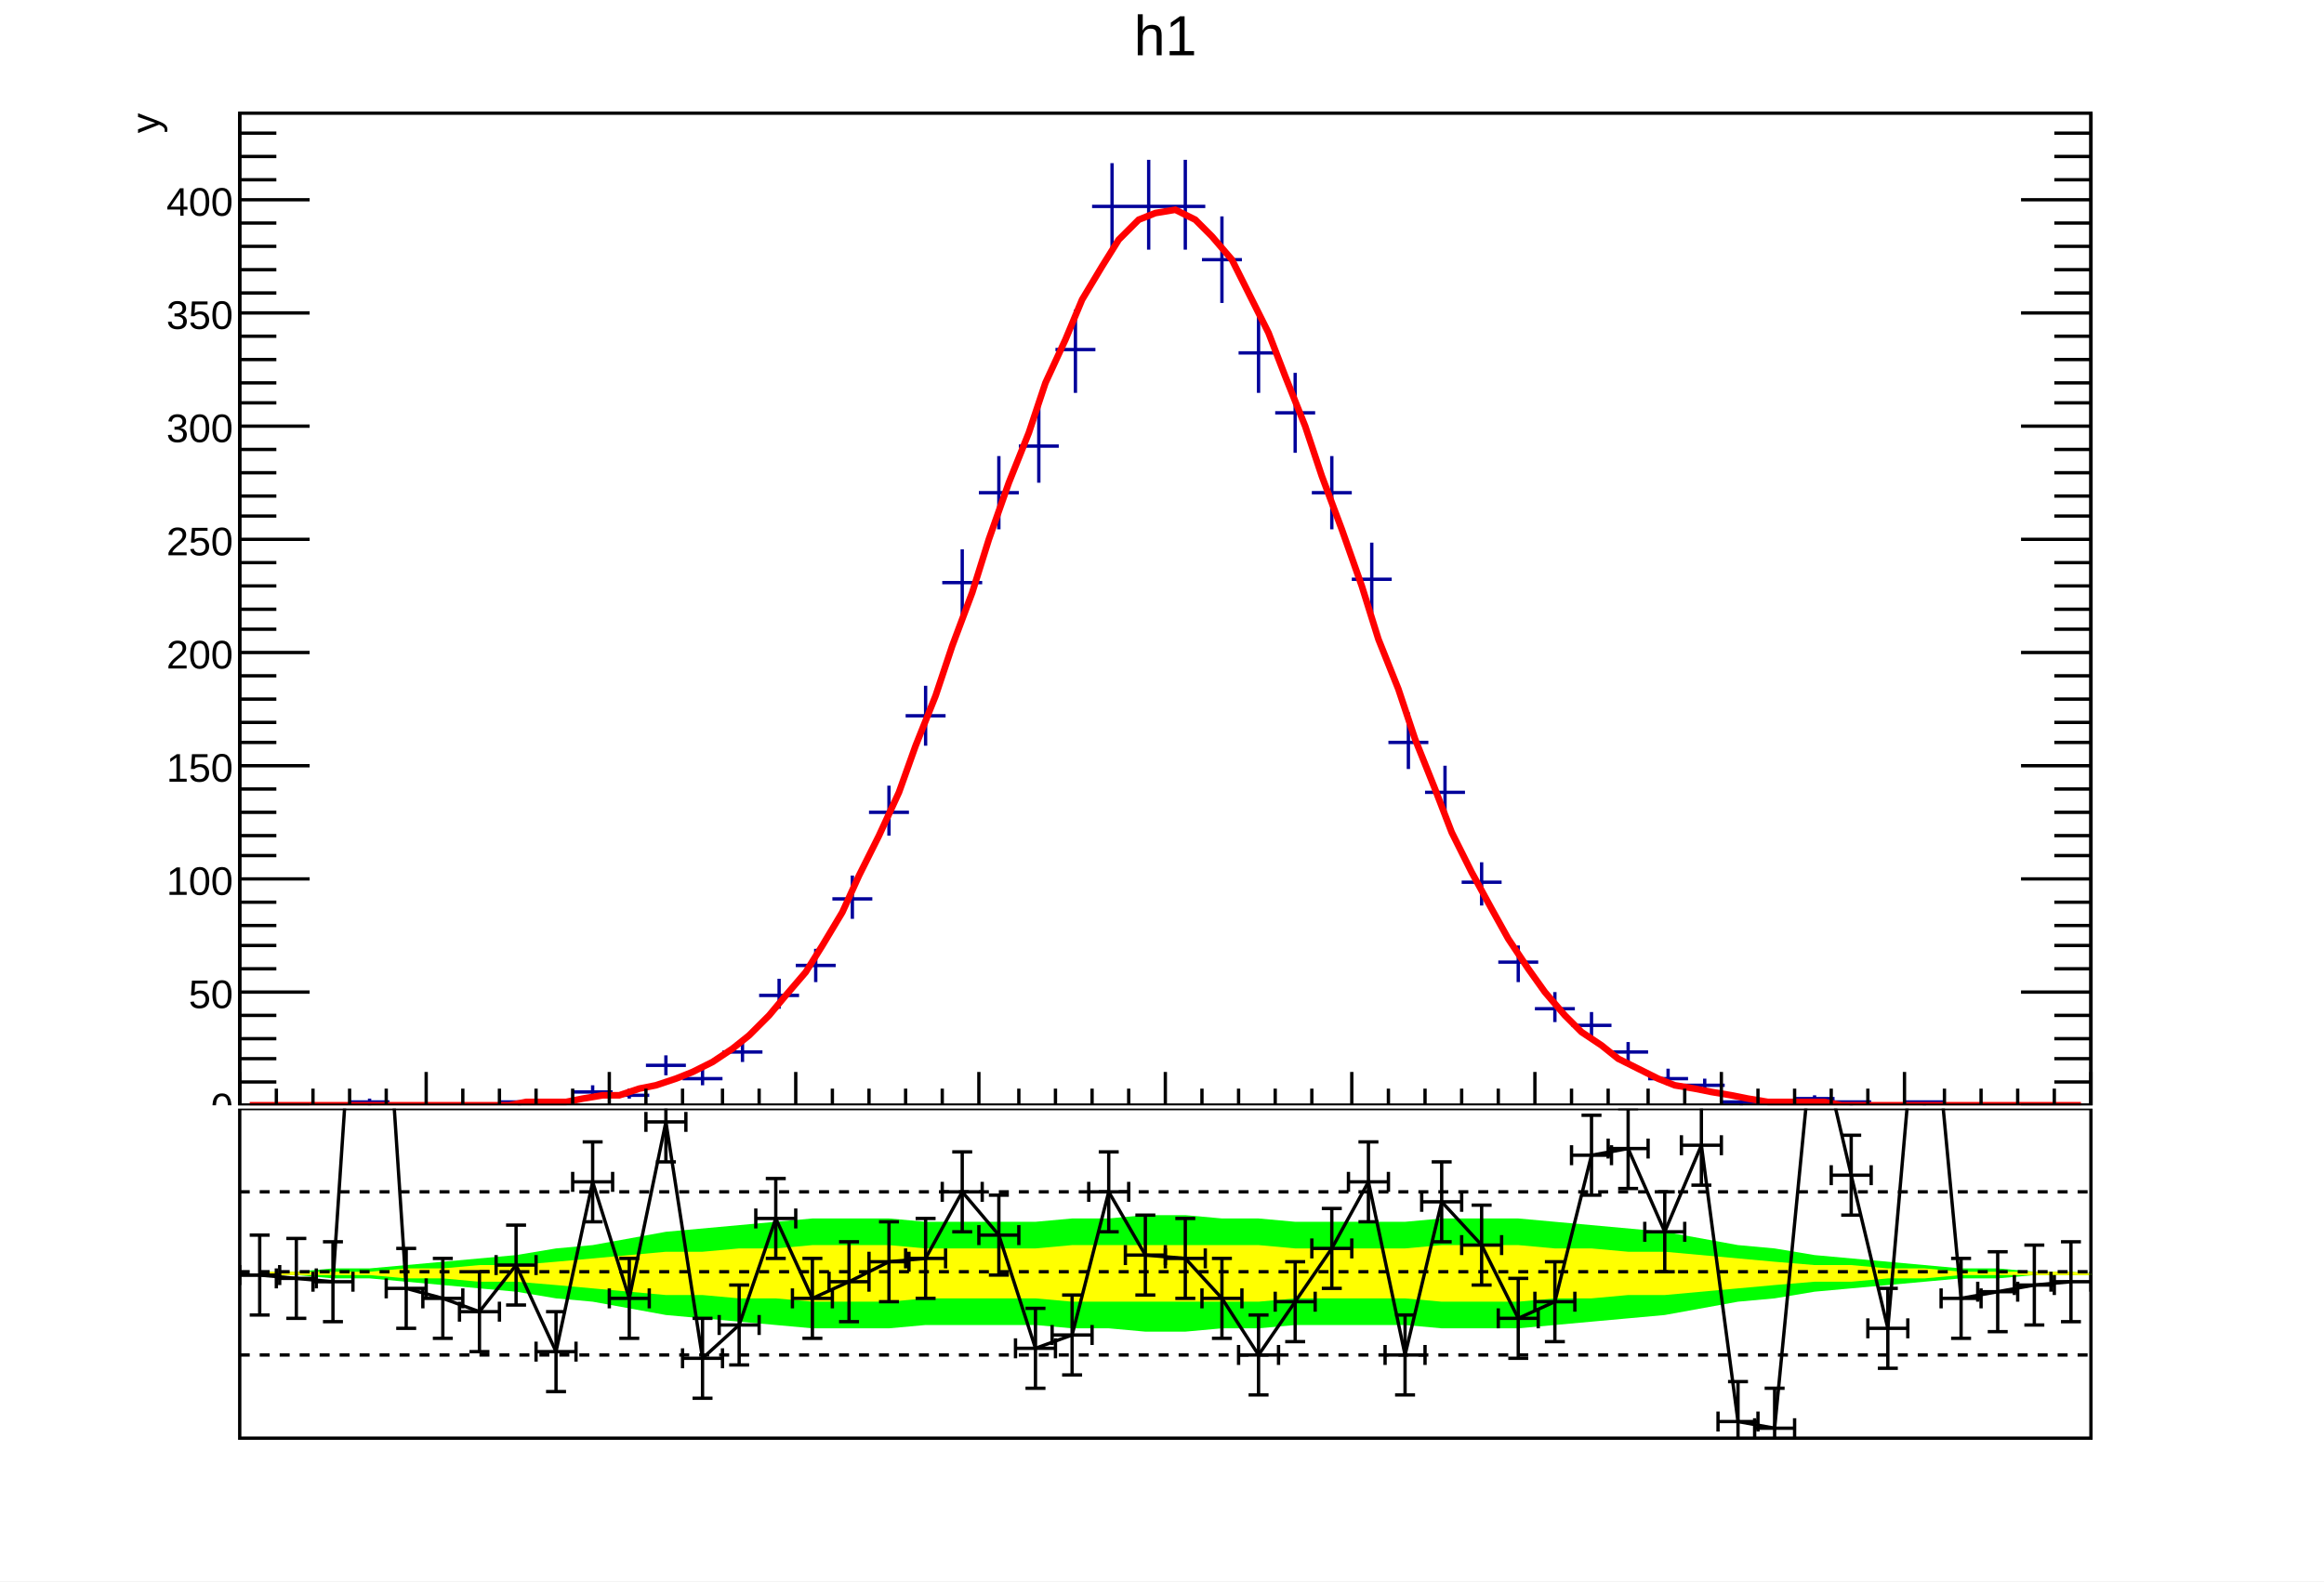
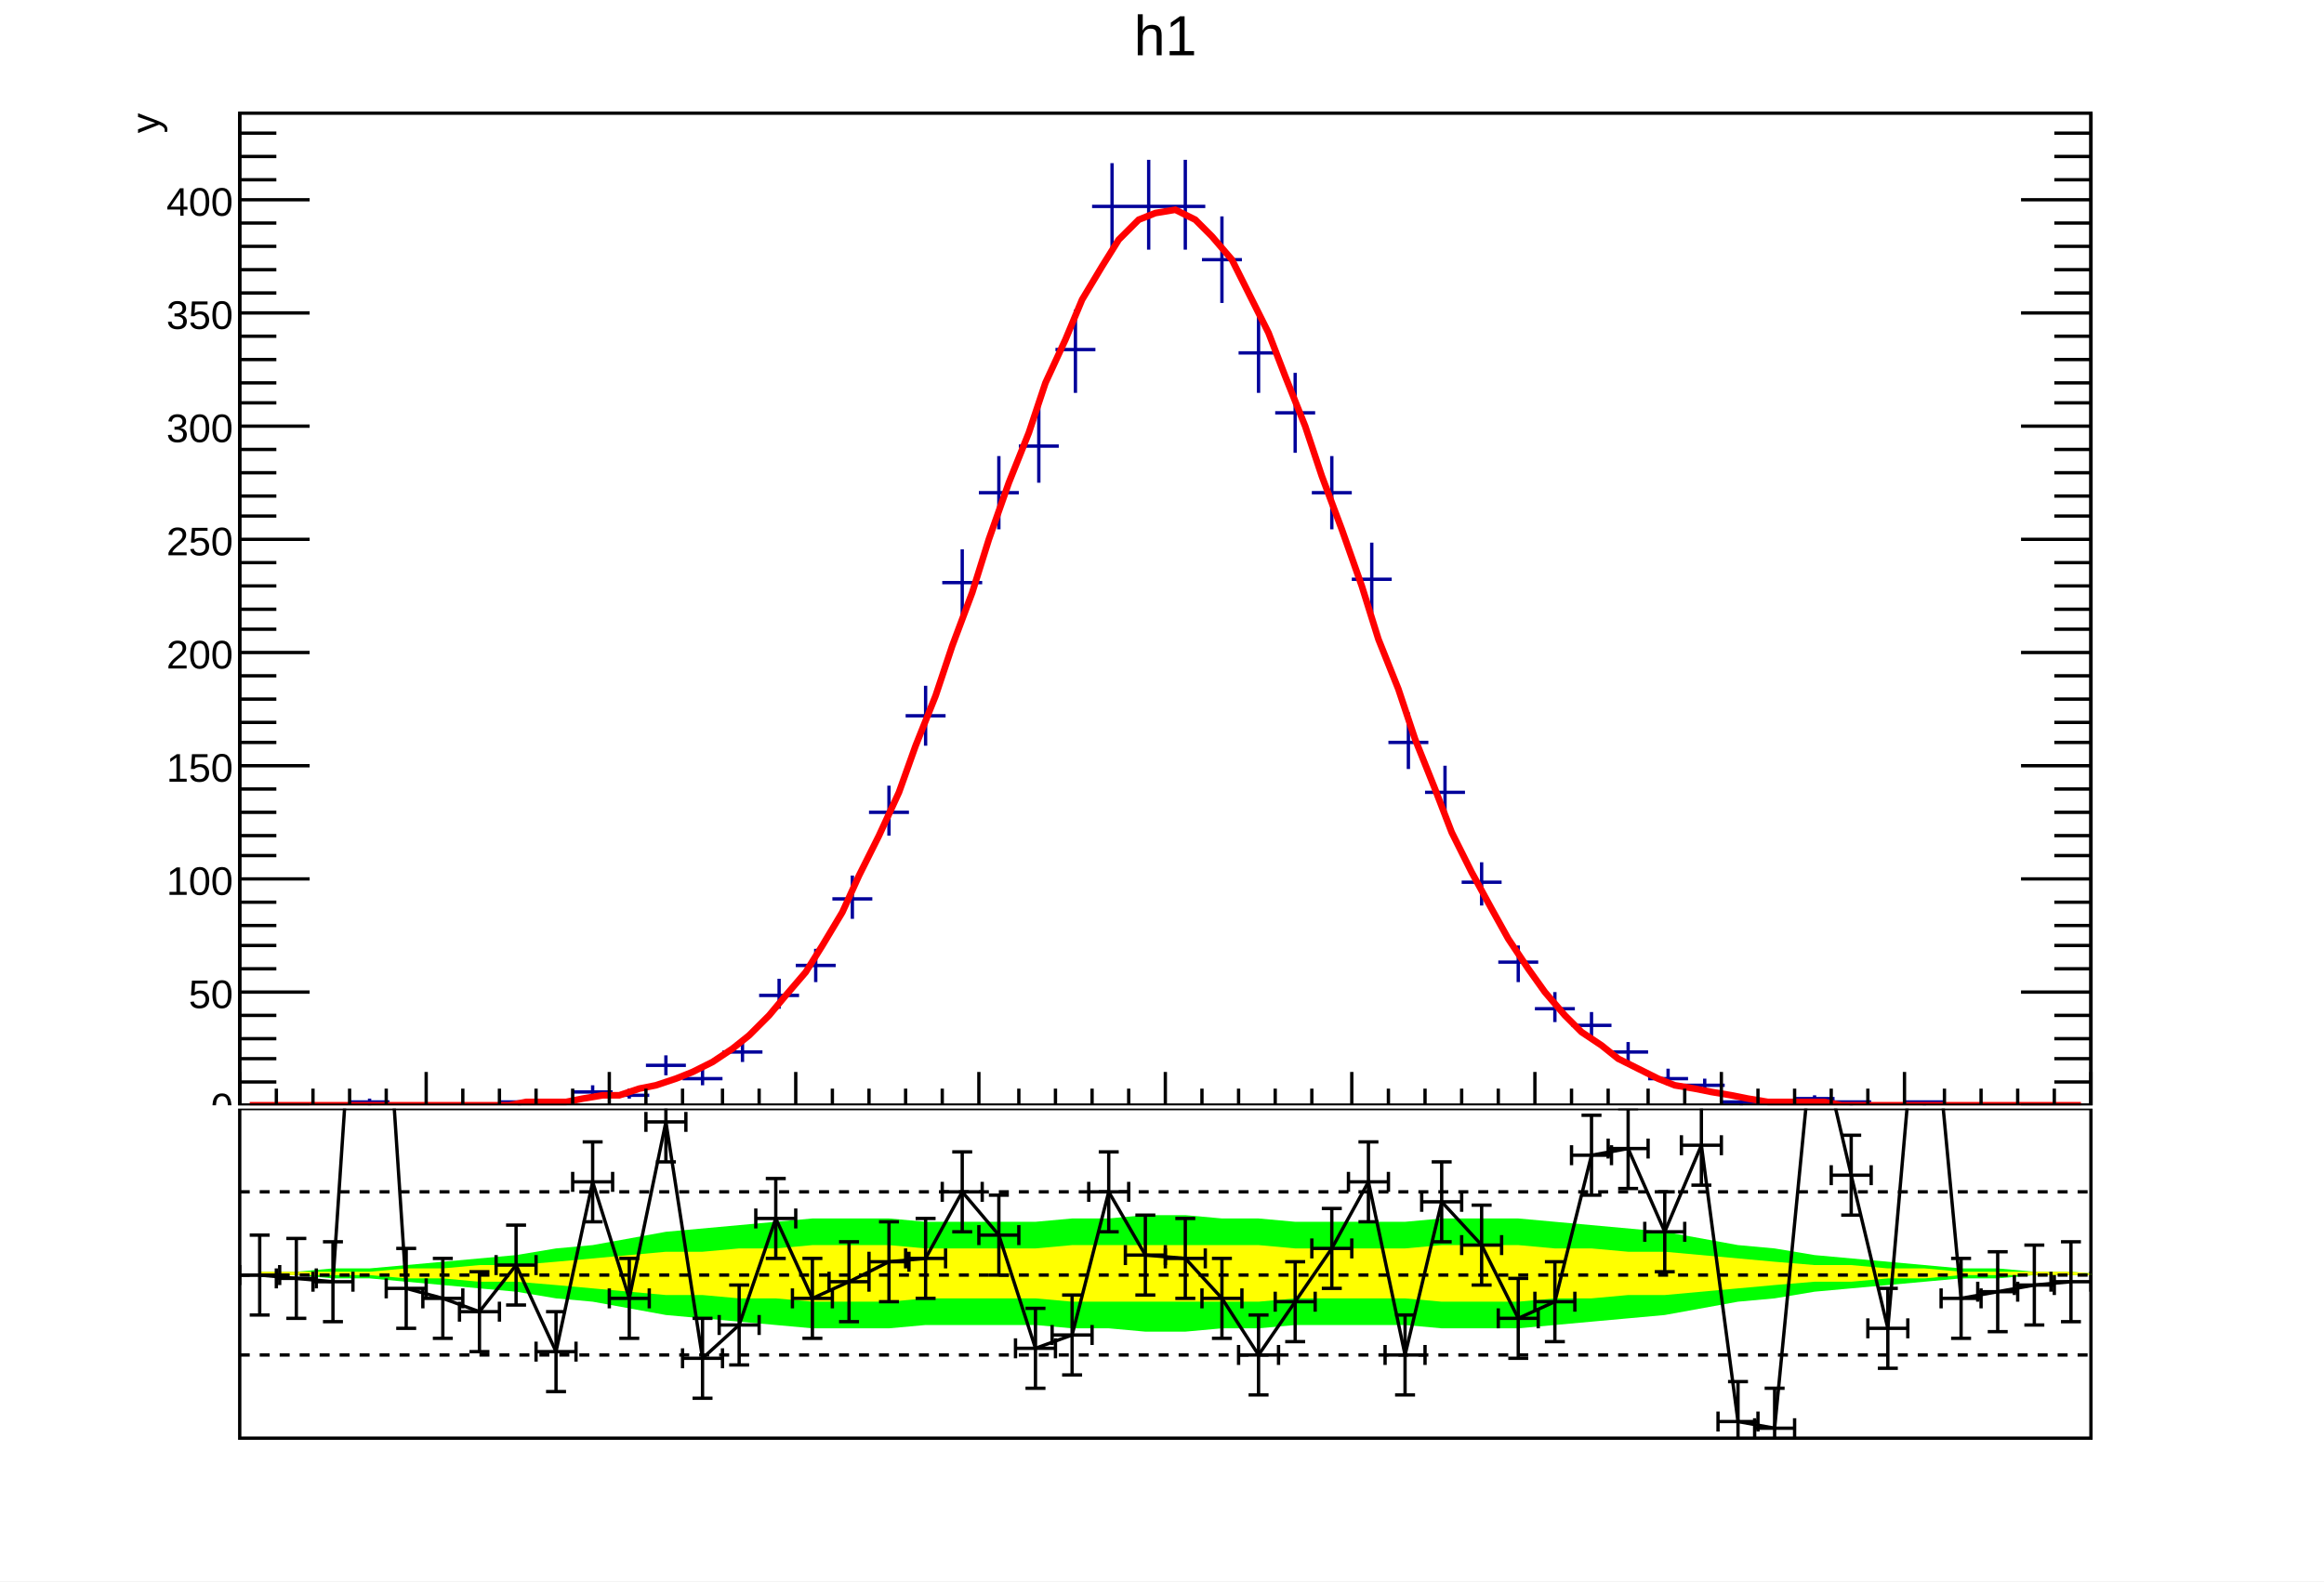
<svg xmlns="http://www.w3.org/2000/svg" viewBox="0 0 698 475" preserveAspectRatio="none" width="698" height="475">
  <path d="M0,0H698V475H0Z" style="fill: white;" />
  <g>
    <svg viewBox="0 0 695 331" preserveAspectRatio="none" x="2" y="1" width="695" height="331">
      <path d="M0,0H695V331H0Z" style="fill: white;" />
      <g>
        <g transform="translate(70,33)">
          <path d="M0,0H556V298H0Z" style="fill: white; stroke: black; stroke-width: 1;" />
          <svg x="0" y="0" overflow="hidden" width="556" height="298" viewBox="0 0 556 298">
            <g>
              <path d="M33,297h12M39,296v2M78,297h12M84,297v1M100,294h12M106,292v4M111,295h12M117,293v3M122,286h12M128,283v6M133,290h12M139,287v5M145,282h12M151,278v7M156,265h12M162,260v9M167,256h12M173,251v10M178,236h12M184,229v13M189,210h12M195,202v15M200,181h12M206,172v18M211,141h12M217,131v20M222,114h12M228,103v22M234,100h12M240,88v23M245,71h12M251,59v25M256,28h12M262,15v27M267,28h12M273,14v27M278,28h12M284,14v27M289,44h12M295,31v26M300,72h12M306,59v25M311,90h12M317,78v24M322,114h12M328,103v22M334,140h12M340,129v21M345,189h12M351,180v17M356,204h12M362,196v16M367,231h12M373,225v13M378,255h12M384,250v11M389,269h12M395,264v9M400,274h12M406,270v8M411,282h12M417,279v7M423,290h12M429,287v5M434,292h12M440,290v4M445,297h12M451,297v1M467,296h12M473,295v2M478,297h12M484,297v1M500,297h12M506,297v1" style="stroke: #00009a; stroke-width: 1;" />
            </g>
            <g>
              <path d="M3,298h6h5h6h5h6h5h6h5h6h6h5h6h5h6l5,-1h6h6l5,-1l6,-1h5l6,-2l5,-1l6,-2l5,-2l6,-3l6,-4l5,-4l6,-6l5,-6l6,-7l5,-8l6,-10l5,-11l6,-12l6,-13l5,-14l6,-15l5,-15l6,-16l5,-16l6,-17l6,-15l5,-15l6,-13l5,-12l6,-10l5,-8l6,-6l5,-2l6,-1l6,3l5,5l6,7l5,10l6,12l5,13l6,15l5,15l6,16l6,17l5,16l6,15l5,15l6,15l5,13l6,12l6,11l5,9l6,9l5,7l6,7l5,5l6,4l5,4l6,3l6,3l5,2l6,1l5,1l6,1l5,1l6,1h5h6h6l5,1h6h5h6h5h6h6h5h6h5h6h5h6h5" style="fill: none; stroke: red; stroke-width: 2;" />
            </g>
          </svg>
          <g>
            <g transform="translate(0,298)">
              <path d="M0,0h556M0,-10V0M11,-5V0M22,-5V0M33,-5V0M44,-5V0M56,-10V0M67,-5V0M78,-5V0M89,-5V0M100,-5V0M111,-10V0M122,-5V0M133,-5V0M145,-5V0M156,-5V0M167,-10V0M178,-5V0M189,-5V0M200,-5V0M211,-5V0M222,-10V0M234,-5V0M245,-5V0M256,-5V0M267,-5V0M278,-10V0M289,-5V0M300,-5V0M311,-5V0M322,-5V0M334,-10V0M345,-5V0M356,-5V0M367,-5V0M378,-5V0M389,-10V0M400,-5V0M411,-5V0M423,-5V0M434,-5V0M445,-10V0M456,-5V0M467,-5V0M478,-5V0M489,-5V0M500,-10V0M512,-5V0M523,-5V0M534,-5V0M545,-5V0M556,-10V0" style="stroke: black; stroke-width: 1;" />
            </g>
            <g>
              <path d="M0,0v298M556,0v298M21,298H0M11,291H0M11,284H0M11,278H0M11,271H0M21,264H0M11,257H0M11,250H0M11,244H0M11,237H0M21,230H0M11,223H0M11,217H0M11,210H0M11,203H0M21,196H0M11,189H0M11,183H0M11,176H0M11,169H0M21,162H0M11,155H0M11,149H0M11,142H0M11,135H0M21,128H0M11,121H0M11,115H0M11,108H0M11,101H0M21,94H0M11,87H0M11,81H0M11,74H0M11,67H0M21,60H0M11,54H0M11,47H0M11,40H0M11,33H0M21,26H0M11,20H0M11,13H0M11,6H0M535,298H556M545,291H556M545,284H556M545,278H556M545,271H556M535,264H556M545,257H556M545,250H556M545,244H556M545,237H556M535,230H556M545,223H556M545,217H556M545,210H556M545,203H556M535,196H556M545,189H556M545,183H556M545,176H556M545,169H556M535,162H556M545,155H556M545,149H556M545,142H556M545,135H556M535,128H556M545,121H556M545,115H556M545,108H556M545,101H556M535,94H556M545,87H556M545,81H556M545,74H556M545,67H556M535,60H556M545,54H556M545,47H556M545,40H556M545,33H556M535,26H556M545,20H556M545,13H556M545,6H556" style="stroke: black; stroke-width: 1;" />
              <g font-family="Arial" font-size="12" space="preserve" fill="black" text-anchor="end">
                <text dy=".4em" transform="translate(-2,298)">
         0
        </text>
                <text dy=".4em" transform="translate(-2,264)">
         50
        </text>
                <text dy=".4em" transform="translate(-2,230)">
         100
        </text>
                <text dy=".4em" transform="translate(-2,196)">
         150
        </text>
                <text dy=".4em" transform="translate(-2,162)">
         200
        </text>
                <text dy=".4em" transform="translate(-2,128)">
         250
        </text>
                <text dy=".4em" transform="translate(-2,94)">
         300
        </text>
                <text dy=".4em" transform="translate(-2,60)">
         350
        </text>
                <text dy=".4em" transform="translate(-2,26)">
         400
        </text>
              </g>
              <g font-family="Arial" font-size="12" space="preserve" transform="translate(-29)">
                <text fill="black" text-anchor="end" dy=".4em" transform="rotate(270)">
         y
        </text>
              </g>
            </g>
          </g>
        </g>
        <g transform="translate(70,2)" font-family="Arial" font-size="17" space="preserve">
          <text fill="black" text-anchor="middle" dy=".8em" transform="translate(278)">
      h1
     </text>
        </g>
      </g>
    </svg>
    <svg viewBox="0 0 695 141" preserveAspectRatio="none" x="2" y="333" width="695" height="141">
      <path d="M0,0H695V141H0Z" style="fill: white;" />
      <g>
        <g transform="translate(70)">
          <path d="M0,0H556V99H0Z" style="fill: white; stroke: black; stroke-width: 1;" />
          <svg x="0" y="0" overflow="hidden" width="556" height="99" viewBox="0 0 556 99">
            <g>
              <path d="M6,50h11l11,1h11l11,1l11,1l11,1l11,1l12,2l11,1l11,2l11,2l11,1l11,1l11,1l11,1h23l11,-1h33l11,1h11l11,1h12l11,-1h11l11,-1h33l11,1h23l11,-1l11,-1l11,-1l11,-1l11,-2l11,-2l11,-1l12,-2l11,-1l11,-1l11,-1l11,-1h11l11,-1h23L562,50l-12,-1h-11l-11,-1h-11l-11,-1l-11,-1l-11,-1l-11,-1l-12,-2l-11,-1l-11,-2l-11,-2l-11,-1l-11,-1l-11,-1l-11,-1h-23l-11,1h-33l-11,-1h-11l-11,-1h-12l-11,1h-11l-11,1h-33l-11,-1h-23l-11,1l-11,1l-11,1l-11,1l-11,2l-11,2l-11,1l-12,2l-11,1l-11,1l-11,1l-11,1h-11l-11,1h-11Z" style="fill: #00ff00;" />
            </g>
            <g>
              <path d="M6,50h33l11,1h11l11,1h11l12,1l11,1l11,1l11,1h11l11,1h11l11,1h23l11,-1h33l11,1h56l11,-1h33l11,1h23l11,-1h11l11,-1h11l11,-1l11,-1l11,-1l12,-1h11l11,-1h11l11,-1h45L562,50l-12,-1h-33l-11,-1h-11l-11,-1h-11l-12,-1l-11,-1l-11,-1l-11,-1h-11l-11,-1h-11l-11,-1h-23l-11,1h-33l-11,-1h-56l-11,1h-33l-11,-1h-23l-11,1h-11l-11,1h-11l-11,1l-11,1l-11,1l-12,1h-11l-11,1h-11l-11,1h-33Z" style="fill: #ffff00;" />
            </g>
            <g>
              <path d="M-6,50h12l11,1l11,1l11,-164l11,166l11,3l11,4l11,-14l12,26l11,-51l11,35l11,-53l11,71l11,-10l11,-32l11,24l11,-5l12,-6l11,-1l11,-20l11,13l11,34l11,-4l11,-43l11,19l12,1l11,12l11,17l11,-16l11,-16l11,-20l11,52l11,-46l12,13l11,22l11,-5l11,-44l11,-2l11,25l11,-26l11,83l11,2l12,-123l11,47l11,46l11,-126l11,117l11,-2l11,-2l11,-1" style="stroke: black; stroke-width: 1; fill: none;" />
              <g transform="translate(6,50)">
                <path style="stroke: black; stroke-width: 1; fill: none;" d="M0,0H-6m0,3v-6M0,0H6m0,3v-6M0,0V12m3,0h-6M0,0V-12m3,0h-6" />
              </g>
              <g transform="translate(17,51)">
                <path style="stroke: black; stroke-width: 1; fill: none;" d="M0,0H-6m0,3v-6M0,0H6m0,3v-6M0,0V12m3,0h-6M0,0V-12m3,0h-6" />
              </g>
              <g transform="translate(28,52)">
                <path style="stroke: black; stroke-width: 1; fill: none;" d="M0,0H-6m0,3v-6M0,0H6m0,3v-6M0,0V12m3,0h-6M0,0V-12m3,0h-6" />
              </g>
              <g transform="translate(50,54)">
                <path style="stroke: black; stroke-width: 1; fill: none;" d="M0,0H-6m0,3v-6M0,0H6m0,3v-6M0,0V12m3,0h-6M0,0V-12m3,0h-6" />
              </g>
              <g transform="translate(61,57)">
                <path style="stroke: black; stroke-width: 1; fill: none;" d="M0,0H-6m0,3v-6M0,0H6m0,3v-6M0,0V12m3,0h-6M0,0V-12m3,0h-6" />
              </g>
              <g transform="translate(72,61)">
                <path style="stroke: black; stroke-width: 1; fill: none;" d="M0,0H-6m0,3v-6M0,0H6m0,3v-6M0,0V12m3,0h-6M0,0V-12m3,0h-6" />
              </g>
              <g transform="translate(83,47)">
                <path style="stroke: black; stroke-width: 1; fill: none;" d="M0,0H-6m0,3v-6M0,0H6m0,3v-6M0,0V12m3,0h-6M0,0V-12m3,0h-6" />
              </g>
              <g transform="translate(95,73)">
                <path style="stroke: black; stroke-width: 1; fill: none;" d="M0,0H-6m0,3v-6M0,0H6m0,3v-6M0,0V12m3,0h-6M0,0V-12m3,0h-6" />
              </g>
              <g transform="translate(106,22)">
                <path style="stroke: black; stroke-width: 1; fill: none;" d="M0,0H-6m0,3v-6M0,0H6m0,3v-6M0,0V12m3,0h-6M0,0V-12m3,0h-6" />
              </g>
              <g transform="translate(117,57)">
                <path style="stroke: black; stroke-width: 1; fill: none;" d="M0,0H-6m0,3v-6M0,0H6m0,3v-6M0,0V12m3,0h-6M0,0V-12m3,0h-6" />
              </g>
              <g transform="translate(128,4)">
                <path style="stroke: black; stroke-width: 1; fill: none;" d="M0,0H-6m0,3v-6M0,0H6m0,3v-6M0,0V12m3,0h-6M0,0V-12m3,0h-6" />
              </g>
              <g transform="translate(139,75)">
                <path style="stroke: black; stroke-width: 1; fill: none;" d="M0,0H-6m0,3v-6M0,0H6m0,3v-6M0,0V12m3,0h-6M0,0V-12m3,0h-6" />
              </g>
              <g transform="translate(150,65)">
                <path style="stroke: black; stroke-width: 1; fill: none;" d="M0,0H-6m0,3v-6M0,0H6m0,3v-6M0,0V12m3,0h-6M0,0V-12m3,0h-6" />
              </g>
              <g transform="translate(161,33)">
                <path style="stroke: black; stroke-width: 1; fill: none;" d="M0,0H-6m0,3v-6M0,0H6m0,3v-6M0,0V12m3,0h-6M0,0V-12m3,0h-6" />
              </g>
              <g transform="translate(172,57)">
                <path style="stroke: black; stroke-width: 1; fill: none;" d="M0,0H-6m0,3v-6M0,0H6m0,3v-6M0,0V12m3,0h-6M0,0V-12m3,0h-6" />
              </g>
              <g transform="translate(183,52)">
                <path style="stroke: black; stroke-width: 1; fill: none;" d="M0,0H-6m0,3v-6M0,0H6m0,3v-6M0,0V12m3,0h-6M0,0V-12m3,0h-6" />
              </g>
              <g transform="translate(195,46)">
                <path style="stroke: black; stroke-width: 1; fill: none;" d="M0,0H-6m0,3v-6M0,0H6m0,3v-6M0,0V12m3,0h-6M0,0V-12m3,0h-6" />
              </g>
              <g transform="translate(206,45)">
                <path style="stroke: black; stroke-width: 1; fill: none;" d="M0,0H-6m0,3v-6M0,0H6m0,3v-6M0,0V12m3,0h-6M0,0V-12m3,0h-6" />
              </g>
              <g transform="translate(217,25)">
                <path style="stroke: black; stroke-width: 1; fill: none;" d="M0,0H-6m0,3v-6M0,0H6m0,3v-6M0,0V12m3,0h-6M0,0V-12m3,0h-6" />
              </g>
              <g transform="translate(228,38)">
                <path style="stroke: black; stroke-width: 1; fill: none;" d="M0,0H-6m0,3v-6M0,0H6m0,3v-6M0,0V12m3,0h-6M0,0V-12m3,0h-6" />
              </g>
              <g transform="translate(239,72)">
                <path style="stroke: black; stroke-width: 1; fill: none;" d="M0,0H-6m0,3v-6M0,0H6m0,3v-6M0,0V12m3,0h-6M0,0V-12m3,0h-6" />
              </g>
              <g transform="translate(250,68)">
                <path style="stroke: black; stroke-width: 1; fill: none;" d="M0,0H-6m0,3v-6M0,0H6m0,3v-6M0,0V12m3,0h-6M0,0V-12m3,0h-6" />
              </g>
              <g transform="translate(261,25)">
                <path style="stroke: black; stroke-width: 1; fill: none;" d="M0,0H-6m0,3v-6M0,0H6m0,3v-6M0,0V12m3,0h-6M0,0V-12m3,0h-6" />
              </g>
              <g transform="translate(272,44)">
                <path style="stroke: black; stroke-width: 1; fill: none;" d="M0,0H-6m0,3v-6M0,0H6m0,3v-6M0,0V12m3,0h-6M0,0V-12m3,0h-6" />
              </g>
              <g transform="translate(284,45)">
                <path style="stroke: black; stroke-width: 1; fill: none;" d="M0,0H-6m0,3v-6M0,0H6m0,3v-6M0,0V12m3,0h-6M0,0V-12m3,0h-6" />
              </g>
              <g transform="translate(295,57)">
                <path style="stroke: black; stroke-width: 1; fill: none;" d="M0,0H-6m0,3v-6M0,0H6m0,3v-6M0,0V12m3,0h-6M0,0V-12m3,0h-6" />
              </g>
              <g transform="translate(306,74)">
                <path style="stroke: black; stroke-width: 1; fill: none;" d="M0,0H-6m0,3v-6M0,0H6m0,3v-6M0,0V12m3,0h-6M0,0V-12m3,0h-6" />
              </g>
              <g transform="translate(317,58)">
                <path style="stroke: black; stroke-width: 1; fill: none;" d="M0,0H-6m0,3v-6M0,0H6m0,3v-6M0,0V12m3,0h-6M0,0V-12m3,0h-6" />
              </g>
              <g transform="translate(328,42)">
                <path style="stroke: black; stroke-width: 1; fill: none;" d="M0,0H-6m0,3v-6M0,0H6m0,3v-6M0,0V12m3,0h-6M0,0V-12m3,0h-6" />
              </g>
              <g transform="translate(339,22)">
                <path style="stroke: black; stroke-width: 1; fill: none;" d="M0,0H-6m0,3v-6M0,0H6m0,3v-6M0,0V12m3,0h-6M0,0V-12m3,0h-6" />
              </g>
              <g transform="translate(350,74)">
                <path style="stroke: black; stroke-width: 1; fill: none;" d="M0,0H-6m0,3v-6M0,0H6m0,3v-6M0,0V12m3,0h-6M0,0V-12m3,0h-6" />
              </g>
              <g transform="translate(361,28)">
                <path style="stroke: black; stroke-width: 1; fill: none;" d="M0,0H-6m0,3v-6M0,0H6m0,3v-6M0,0V12m3,0h-6M0,0V-12m3,0h-6" />
              </g>
              <g transform="translate(373,41)">
                <path style="stroke: black; stroke-width: 1; fill: none;" d="M0,0H-6m0,3v-6M0,0H6m0,3v-6M0,0V12m3,0h-6M0,0V-12m3,0h-6" />
              </g>
              <g transform="translate(384,63)">
                <path style="stroke: black; stroke-width: 1; fill: none;" d="M0,0H-6m0,3v-6M0,0H6m0,3v-6M0,0V12m3,0h-6M0,0V-12m3,0h-6" />
              </g>
              <g transform="translate(395,58)">
                <path style="stroke: black; stroke-width: 1; fill: none;" d="M0,0H-6m0,3v-6M0,0H6m0,3v-6M0,0V12m3,0h-6M0,0V-12m3,0h-6" />
              </g>
              <g transform="translate(406,14)">
                <path style="stroke: black; stroke-width: 1; fill: none;" d="M0,0H-6m0,3v-6M0,0H6m0,3v-6M0,0V12m3,0h-6M0,0V-12m3,0h-6" />
              </g>
              <g transform="translate(417,12)">
                <path style="stroke: black; stroke-width: 1; fill: none;" d="M0,0H-6m0,3v-6M0,0H6m0,3v-6M0,0V12m3,0h-6M0,0V-12m3,0h-6" />
              </g>
              <g transform="translate(428,37)">
                <path style="stroke: black; stroke-width: 1; fill: none;" d="M0,0H-6m0,3v-6M0,0H6m0,3v-6M0,0V12m3,0h-6M0,0V-12m3,0h-6" />
              </g>
              <g transform="translate(439,11)">
                <path style="stroke: black; stroke-width: 1; fill: none;" d="M0,0H-6m0,3v-6M0,0H6m0,3v-6M0,0V12m3,0h-6M0,0V-12m3,0h-6" />
              </g>
              <g transform="translate(450,94)">
                <path style="stroke: black; stroke-width: 1; fill: none;" d="M0,0H-6m0,3v-6M0,0H6m0,3v-6M0,0V12m3,0h-6M0,0V-12m3,0h-6" />
              </g>
              <g transform="translate(461,96)">
                <path style="stroke: black; stroke-width: 1; fill: none;" d="M0,0H-6m0,3v-6M0,0H6m0,3v-6M0,0V12m3,0h-6M0,0V-12m3,0h-6" />
              </g>
              <g transform="translate(484,20)">
                <path style="stroke: black; stroke-width: 1; fill: none;" d="M0,0H-6m0,3v-6M0,0H6m0,3v-6M0,0V12m3,0h-6M0,0V-12m3,0h-6" />
              </g>
              <g transform="translate(495,66)">
                <path style="stroke: black; stroke-width: 1; fill: none;" d="M0,0H-6m0,3v-6M0,0H6m0,3v-6M0,0V12m3,0h-6M0,0V-12m3,0h-6" />
              </g>
              <g transform="translate(517,57)">
                <path style="stroke: black; stroke-width: 1; fill: none;" d="M0,0H-6m0,3v-6M0,0H6m0,3v-6M0,0V12m3,0h-6M0,0V-12m3,0h-6" />
              </g>
              <g transform="translate(528,55)">
                <path style="stroke: black; stroke-width: 1; fill: none;" d="M0,0H-6m0,3v-6M0,0H6m0,3v-6M0,0V12m3,0h-6M0,0V-12m3,0h-6" />
              </g>
              <g transform="translate(539,53)">
                <path style="stroke: black; stroke-width: 1; fill: none;" d="M0,0H-6m0,3v-6M0,0H6m0,3v-6M0,0V12m3,0h-6M0,0V-12m3,0h-6" />
              </g>
              <g transform="translate(550,52)">
                <path style="stroke: black; stroke-width: 1; fill: none;" d="M0,0H-6m0,3v-6M0,0H6m0,3v-6M0,0V12m3,0h-6M0,0V-12m3,0h-6" />
              </g>
            </g>
          </svg>
        </g>
        <g>
-           <path d="M70,25H625" style="stroke: black; stroke-width: 1; stroke-dasharray: 3,3;" />
+           <path d="M70,25H626" style="stroke: black; stroke-width: 1; stroke-dasharray: 3,3;" />
        </g>
        <g>
-           <path d="M70,49H625" style="stroke: black; stroke-width: 1; stroke-dasharray: 3,3;" />
+           <path d="M70,50H626" style="stroke: black; stroke-width: 1; stroke-dasharray: 3,3;" />
        </g>
        <g>
-           <path d="M70,74H625" style="stroke: black; stroke-width: 1; stroke-dasharray: 3,3;" />
+           <path d="M70,74H626" style="stroke: black; stroke-width: 1; stroke-dasharray: 3,3;" />
        </g>
      </g>
    </svg>
  </g>
</svg>
